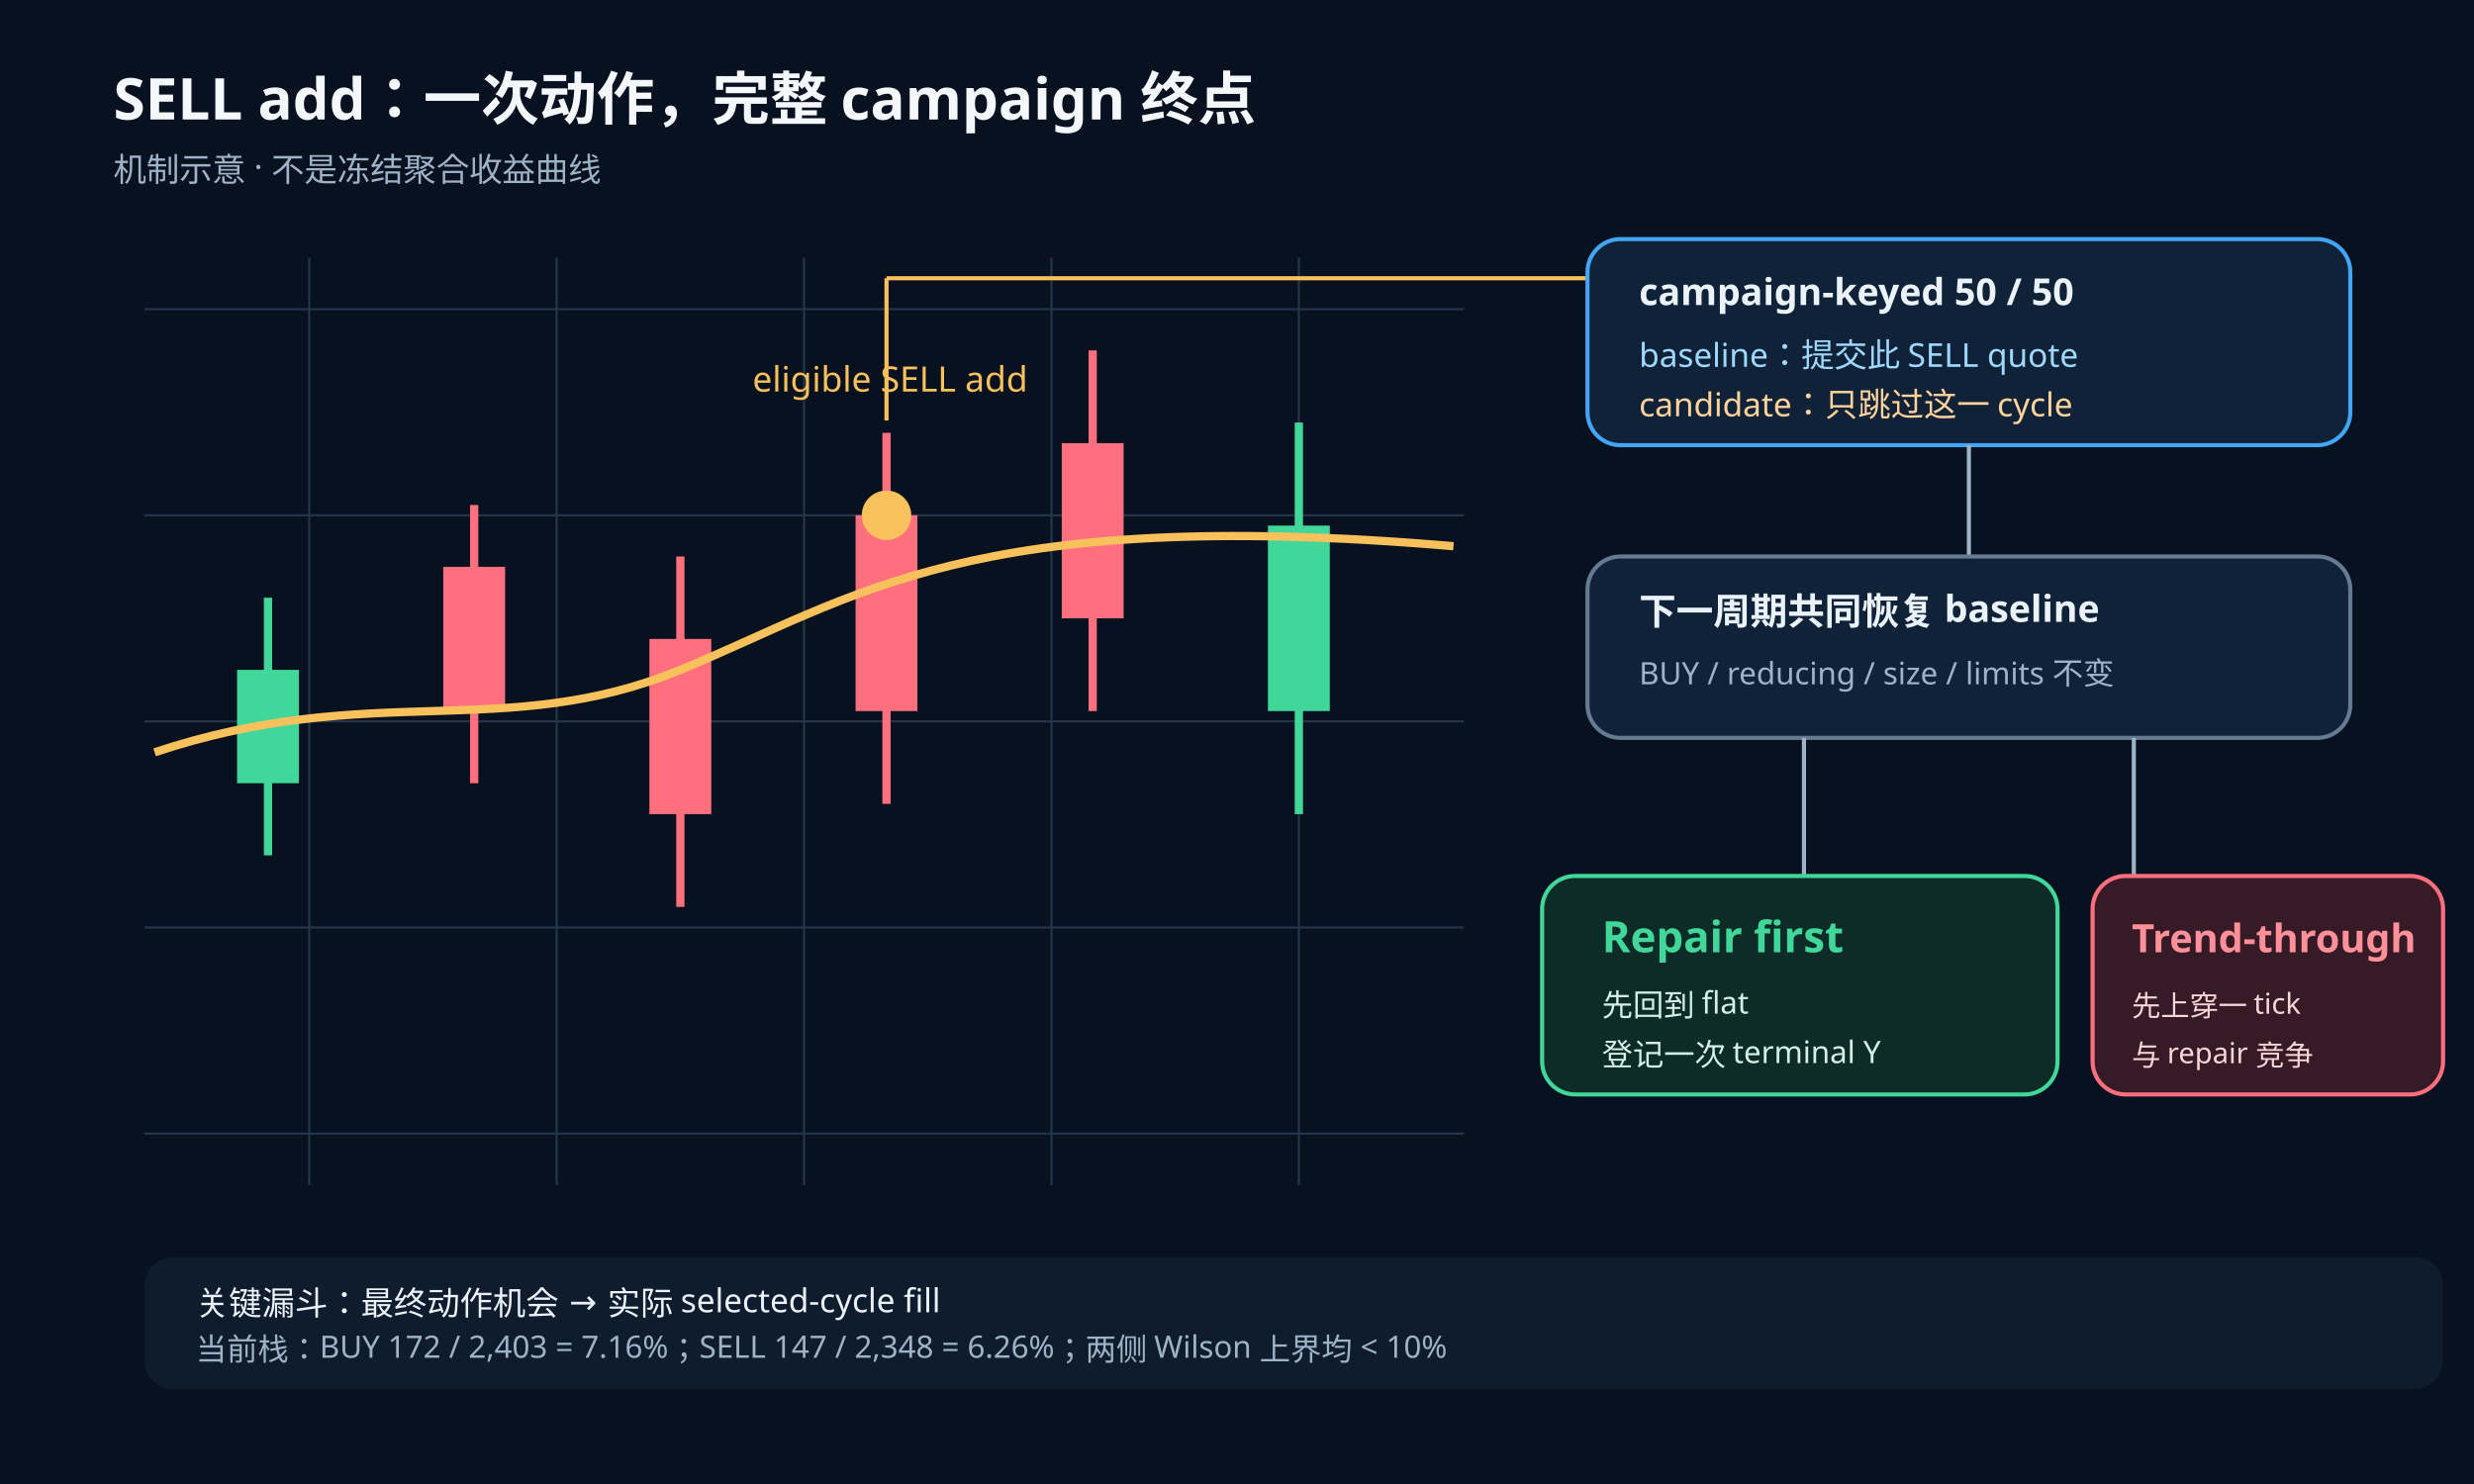
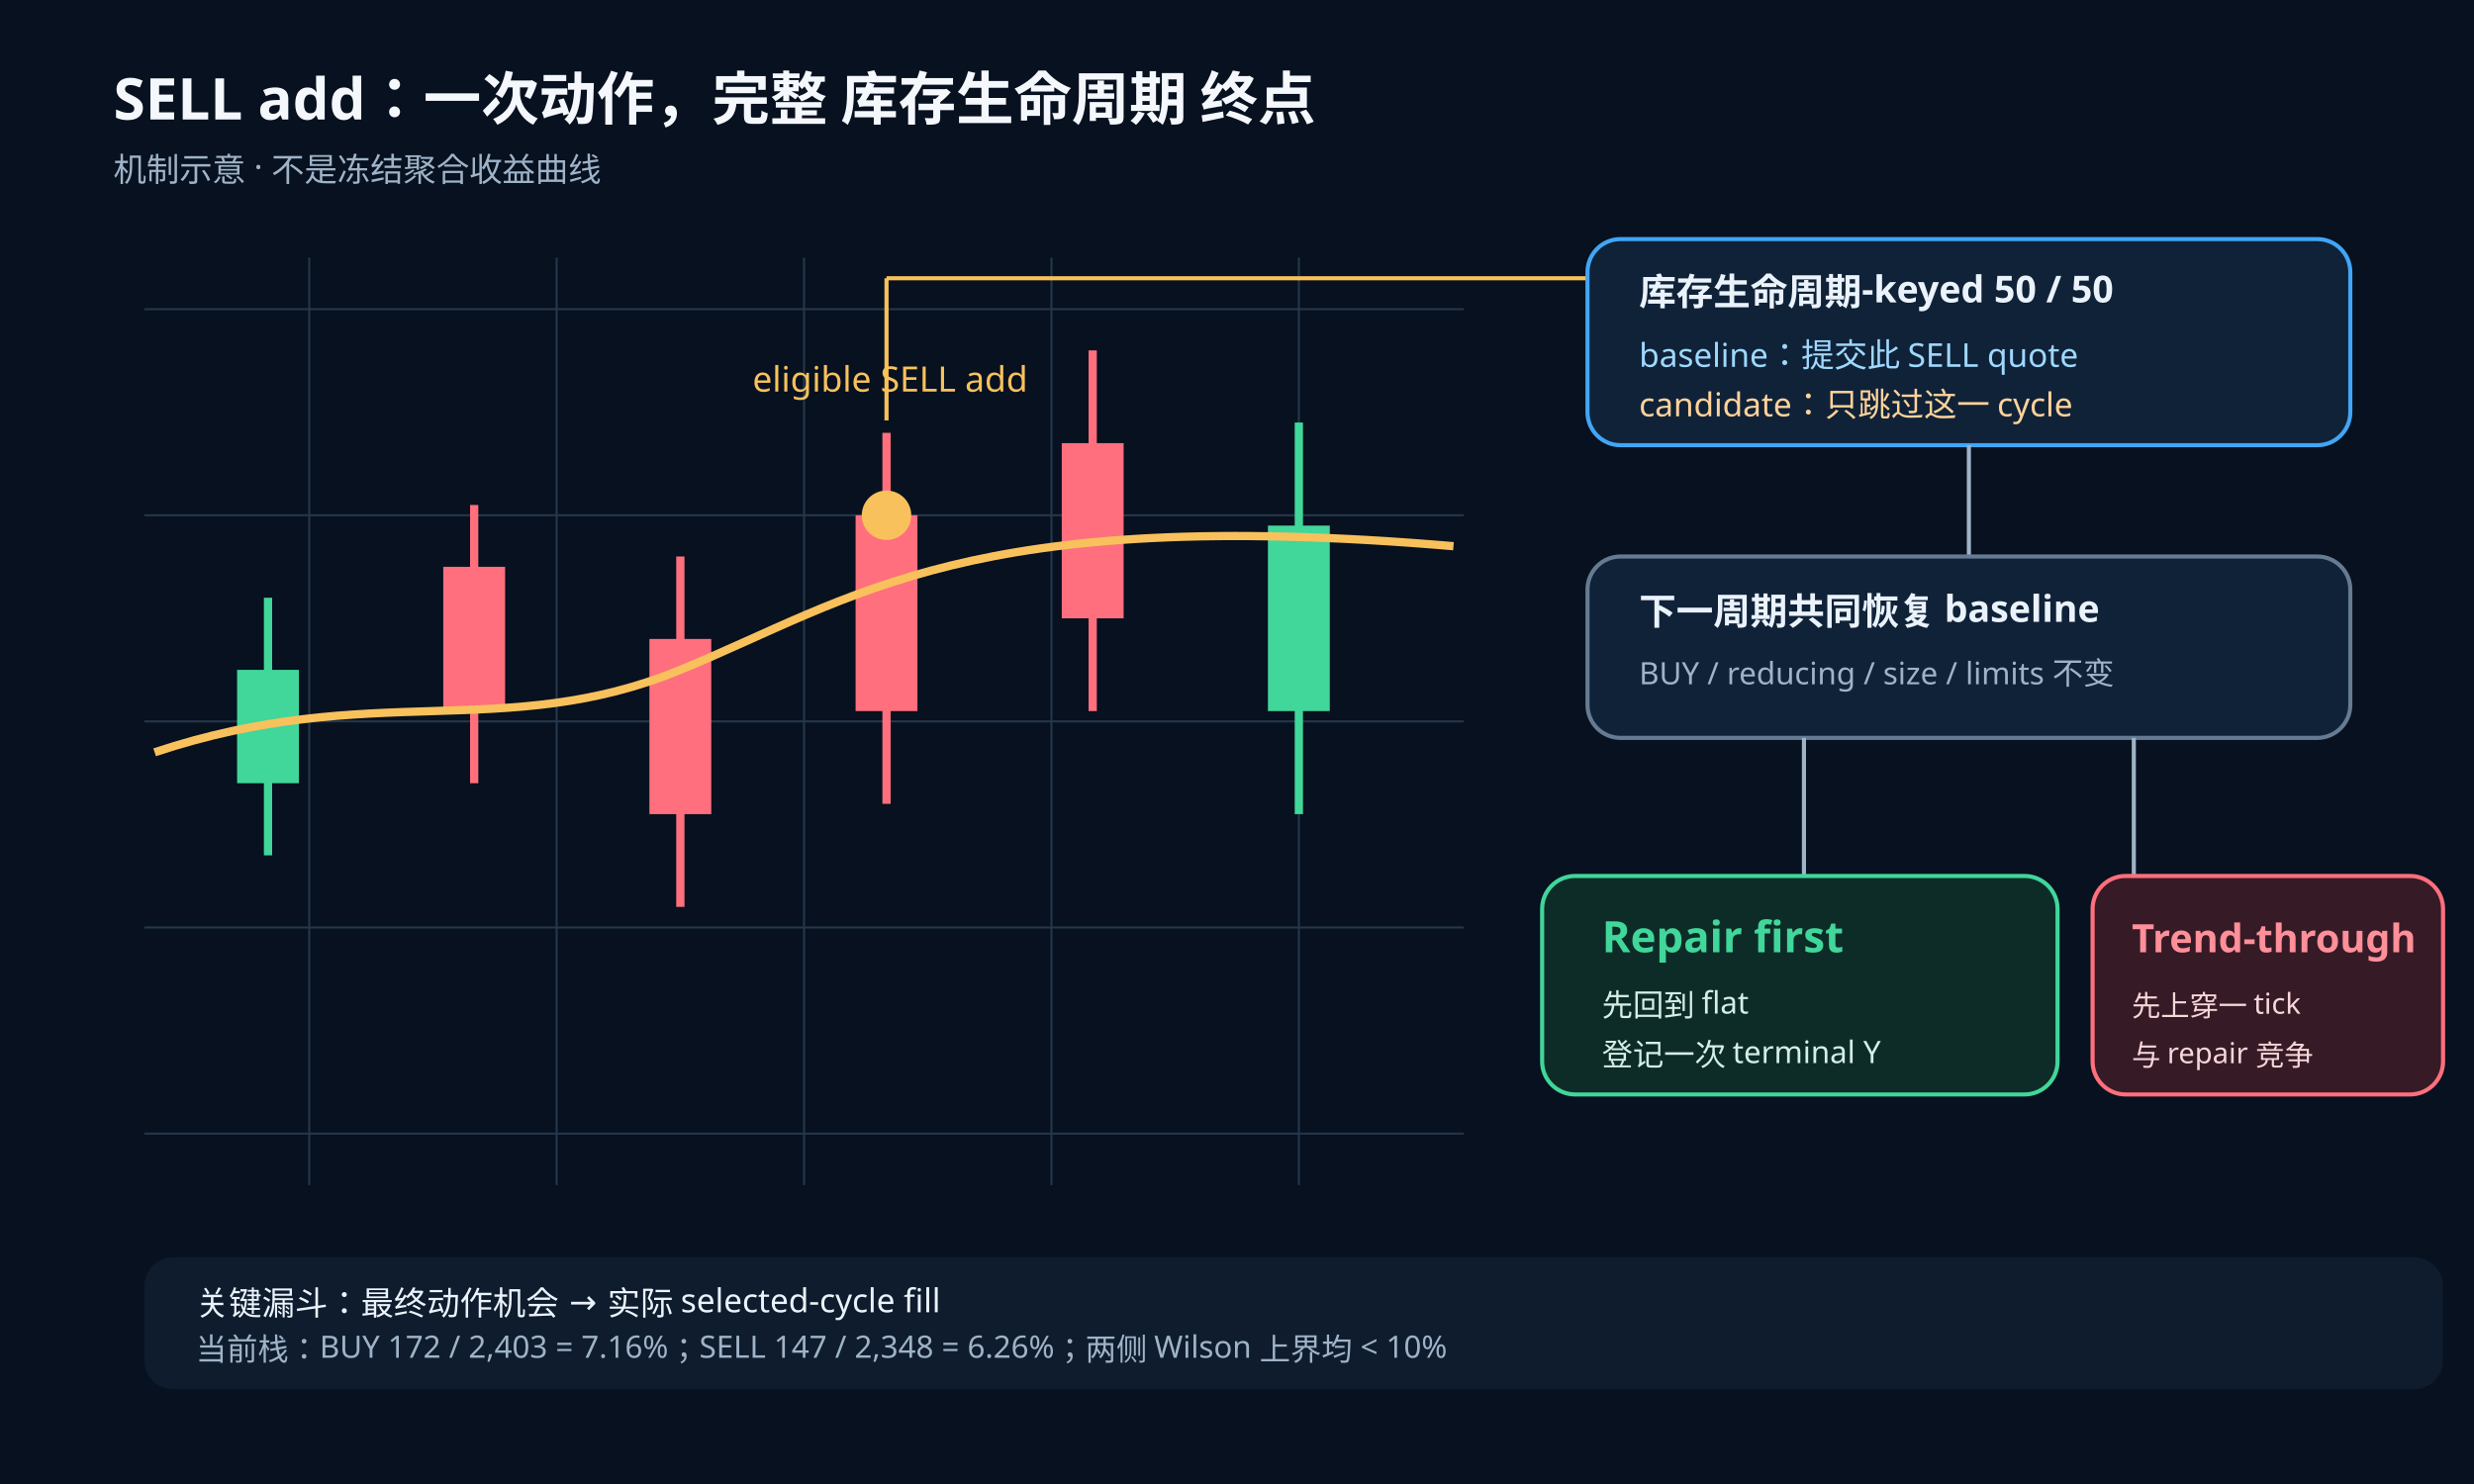
<svg xmlns="http://www.w3.org/2000/svg" width="1200" height="720" viewBox="0 0 1200 720" preserveAspectRatio="xMidYMid meet">
  <rect width="1200" height="720" fill="#07111f" />
-   <text x="55" y="58" fill="#f4f7fb" font-size="28" font-family="sans-serif" font-weight="700">SELL add：一次动作，完整 campaign 终点</text>
+   <text x="55" y="58" fill="#f4f7fb" font-size="28" font-family="sans-serif" font-weight="700">SELL add：一次动作，完整 库存生命周期 终点</text>
  <text x="55" y="88" fill="#9fb3c8" font-size="16" font-family="sans-serif">机制示意 · 不是冻结聚合收益曲线</text>
  <g stroke="#24374b" stroke-width="1">
    <path d="M70 150H710M70 250H710M70 350H710M70 450H710M70 550H710" />
    <path d="M150 125V575M270 125V575M390 125V575M510 125V575M630 125V575" />
  </g>
  <g stroke-width="4">
    <path d="M130 290V415" stroke="#41d69a" />
    <rect x="115" y="325" width="30" height="55" fill="#41d69a" />
    <path d="M230 245V380" stroke="#ff6f7d" />
    <rect x="215" y="275" width="30" height="70" fill="#ff6f7d" />
    <path d="M330 270V440" stroke="#ff6f7d" />
    <rect x="315" y="310" width="30" height="85" fill="#ff6f7d" />
    <path d="M430 210V390" stroke="#ff6f7d" />
    <rect x="415" y="250" width="30" height="95" fill="#ff6f7d" />
    <path d="M530 170V345" stroke="#ff6f7d" />
    <rect x="515" y="215" width="30" height="85" fill="#ff6f7d" />
    <path d="M630 205V395" stroke="#41d69a" />
    <rect x="615" y="255" width="30" height="90" fill="#41d69a" />
  </g>
  <path d="M75 365 C180 330 245 360 330 325 S470 245 705 265" fill="none" stroke="#f8c15c" stroke-width="4" />
  <circle cx="430" cy="250" r="12" fill="#f8c15c" />
  <text x="365" y="190" fill="#f8c15c" font-size="17" font-family="sans-serif">eligible SELL add</text>
  <path d="M430 204V135" stroke="#f8c15c" stroke-width="2" />
  <path d="M430 135H770" stroke="#f8c15c" stroke-width="2" />
  <rect x="770" y="116" width="370" height="100" rx="16" fill="#102238" stroke="#42a5f5" stroke-width="2" />
-   <text x="795" y="148" fill="#eaf2fb" font-size="18" font-family="sans-serif" font-weight="700">campaign-keyed 50 / 50</text>
+   <text x="795" y="148" fill="#eaf2fb" font-size="18" font-family="sans-serif" font-weight="700">库存生命周期-keyed 50 / 50</text>
  <text x="795" y="178" fill="#9fd8ff" font-size="16" font-family="sans-serif">baseline：提交此 SELL quote</text>
  <text x="795" y="202" fill="#ffd39b" font-size="16" font-family="sans-serif">candidate：只跳过这一 cycle</text>
  <path d="M955 216V270" stroke="#9fb3c8" stroke-width="2" />
  <rect x="770" y="270" width="370" height="88" rx="16" fill="#102238" stroke="#657b91" stroke-width="2" />
  <text x="795" y="303" fill="#eaf2fb" font-size="18" font-family="sans-serif" font-weight="700">下一周期共同恢复 baseline</text>
  <text x="795" y="332" fill="#9fb3c8" font-size="15" font-family="sans-serif">BUY / reducing / size / limits 不变</text>
  <path d="M875 358V425M1035 358V425" stroke="#9fb3c8" stroke-width="2" />
  <rect x="748" y="425" width="250" height="106" rx="16" fill="#0d2c28" stroke="#41d69a" stroke-width="2" />
  <text x="777" y="462" fill="#41d69a" font-size="21" font-family="sans-serif" font-weight="700">Repair first</text>
  <text x="777" y="493" fill="#d5eee6" font-size="15" font-family="sans-serif">先回到 flat</text>
  <text x="777" y="517" fill="#d5eee6" font-size="15" font-family="sans-serif">登记一次 terminal Y</text>
  <rect x="1015" y="425" width="170" height="106" rx="16" fill="#361b26" stroke="#ff6f7d" stroke-width="2" />
  <text x="1034" y="462" fill="#ff8f99" font-size="19" font-family="sans-serif" font-weight="700">Trend-through</text>
  <text x="1034" y="493" fill="#f7d6da" font-size="14" font-family="sans-serif">先上穿一 tick</text>
  <text x="1034" y="517" fill="#f7d6da" font-size="14" font-family="sans-serif">与 repair 竞争</text>
  <rect x="70" y="610" width="1115" height="64" rx="14" fill="#0e1c2d" />
  <text x="95" y="638" fill="#eaf2fb" font-size="16" font-family="sans-serif">关键漏斗：最终动作机会 → 实际 selected-cycle fill</text>
  <text x="95" y="660" fill="#9fb3c8" font-size="15" font-family="sans-serif">当前栈：BUY 172 / 2,403 = 7.16%；SELL 147 / 2,348 = 6.26%；两侧 Wilson 上界均 &lt; 10%</text>
</svg>
